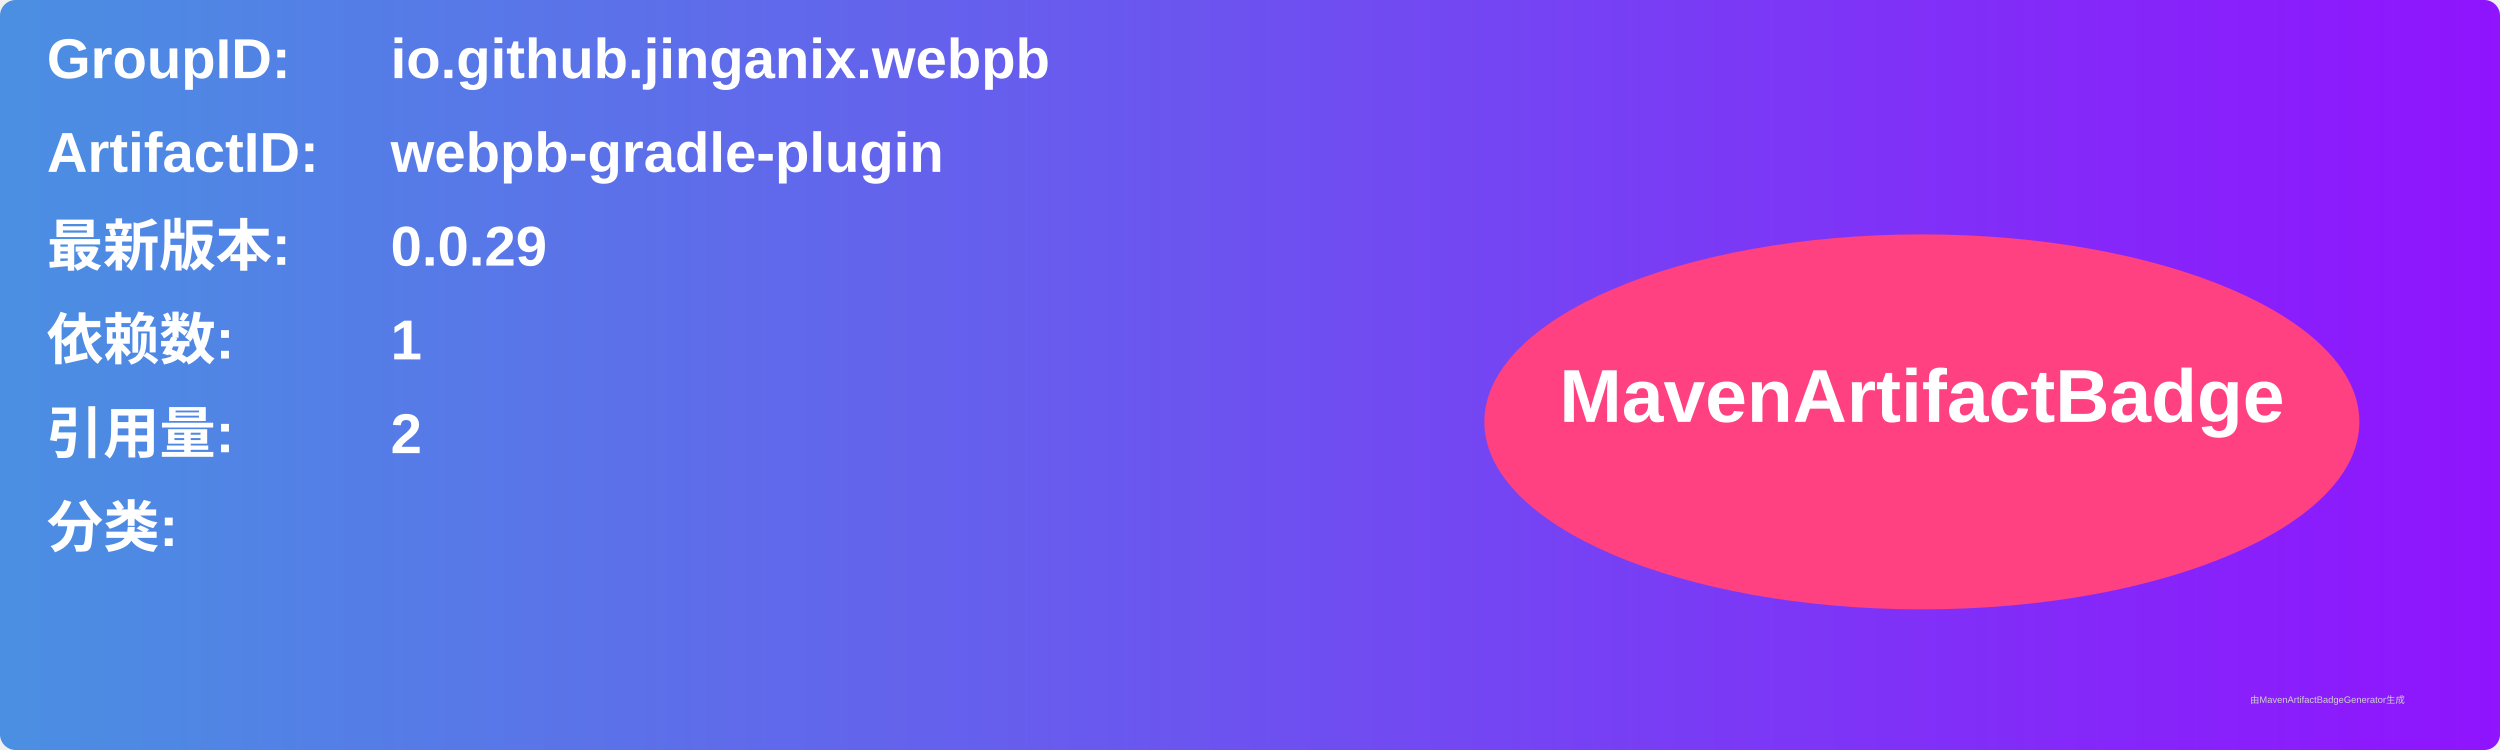
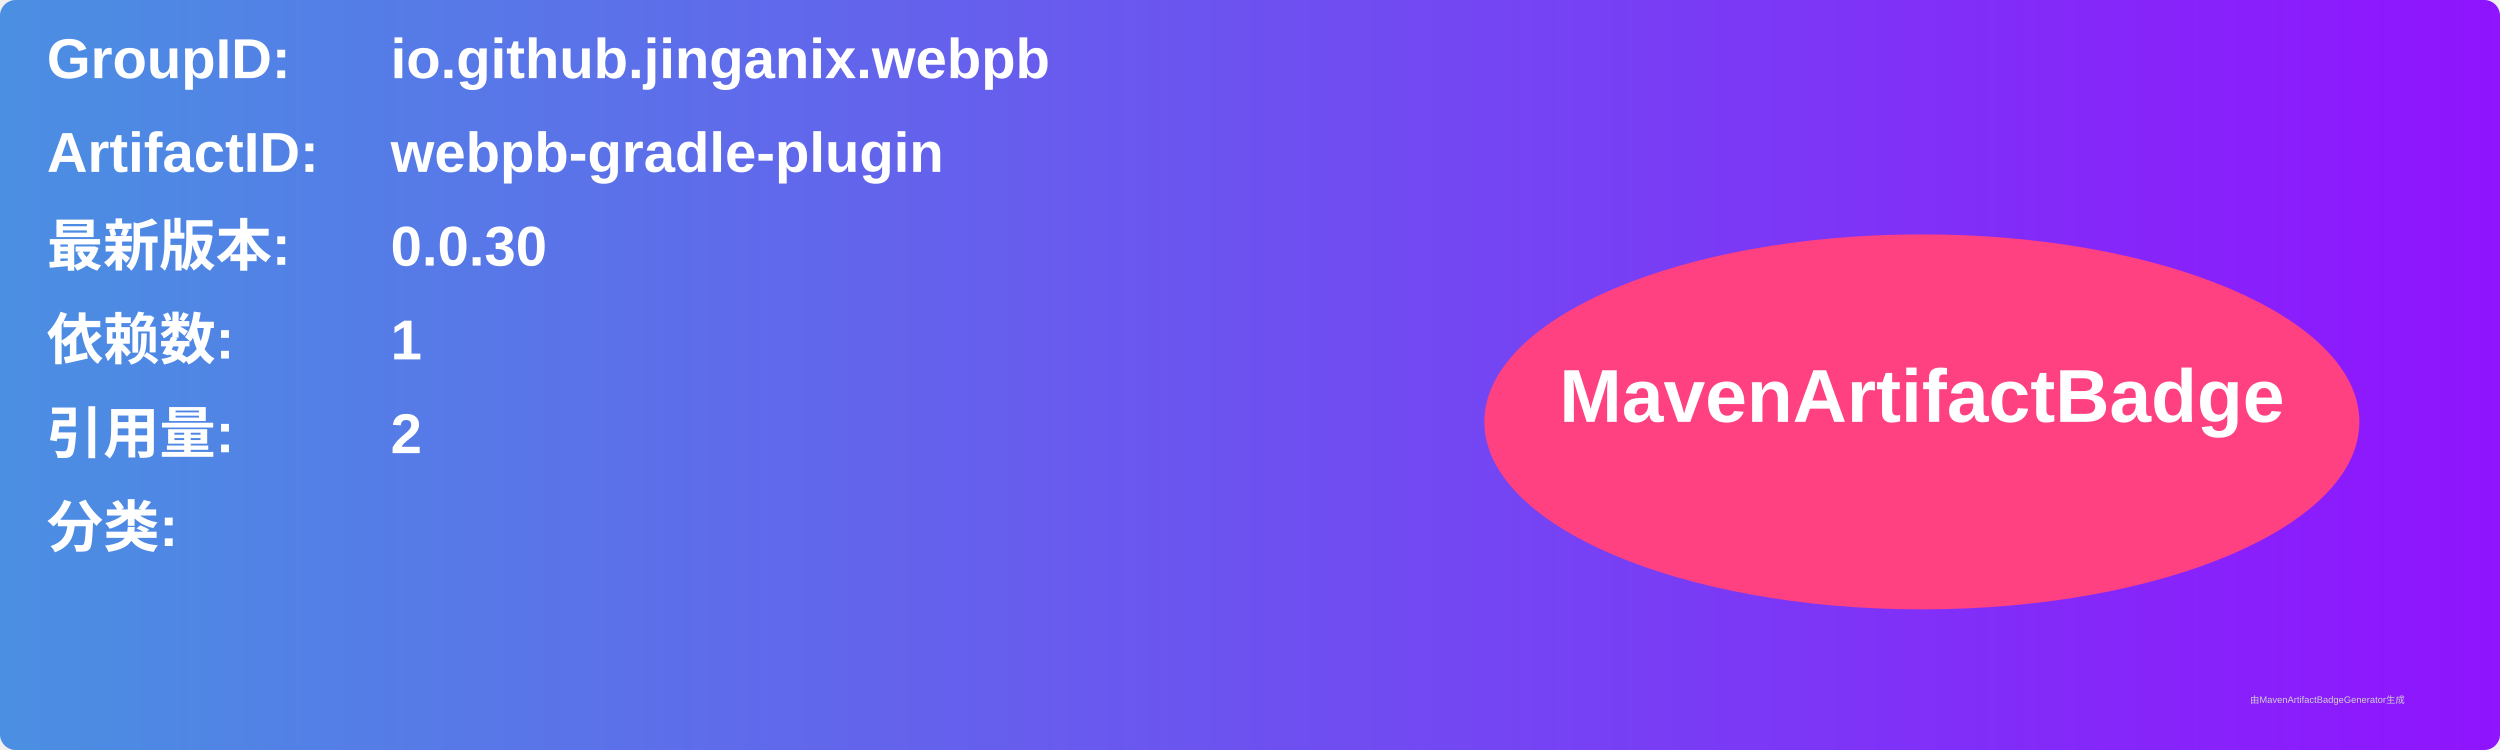
<svg xmlns="http://www.w3.org/2000/svg" width="800" height="240" viewBox="0 0 800 240">
  <linearGradient id="grad" x1="0%" y1="0%" x2="100%" y2="0%">
    <stop offset="0%" stop-color="#4a90e2" />
    <stop offset="100%" stop-color="#9013fe" />
  </linearGradient>
  <rect width="100%" height="100%" rx="5" ry="5" fill="url(#grad)" />
  <g transform="translate(15, 15)">
    <text x="0" y="10" font-family="Arial" font-size="18" fill="white" font-weight="bold" width="260">GroupID:</text>
    <text x="110" y="10" font-family="Arial" font-size="18" fill="white" font-weight="bold" width="460">io.github.jinganix.webpb</text>
    <text x="0" y="40" font-family="Arial" font-size="18" fill="white" font-weight="bold" width="260">ArtifactID:</text>
    <text x="110" y="40" font-family="Arial" font-size="18" fill="white" font-weight="bold" width="460">webpb-gradle-plugin</text>
    <text x="0" y="70" font-family="Arial" font-size="18" fill="white" font-weight="bold">最新版本:</text>
    <text x="110" y="70" font-family="Arial" font-size="18" fill="white" font-weight="bold">
-       <tspan font-weight="bold">0.0.29</tspan>
+       <tspan font-weight="bold">0.0.30</tspan>
    </text>
    <text x="0" y="100" font-family="Arial" font-size="18" fill="white" font-weight="bold">依赖数: </text>
    <text x="110" y="100" font-family="Arial" font-size="18" fill="white">
      <tspan font-weight="bold">1</tspan>
    </text>
    <text x="0" y="130" font-family="Arial" font-size="18" fill="white" font-weight="bold">引用量: </text>
    <text x="110" y="130" font-family="Arial" font-size="18" fill="white">
      <tspan font-weight="bold">2</tspan>
    </text>
    <text x="0" y="160" font-family="Arial" font-size="18" fill="white" font-weight="bold">分类:</text>
    <text x="10" y="190" font-family="Arial" font-size="10" fill="white">
      <tspan font-weight="bold" />
    </text>
    <ellipse cx="600" cy="120" rx="140" ry="60" fill="#ff4081" />
    <text x="600" y="120" text-anchor="middle" font-family="Arial" font-size="24" fill="white" font-weight="bold">MavenArtifactBadge</text>
  </g>
  <text x="720" y="225" font-family="Arial" font-size="3" fill="#d0d0d0">由MavenArtifactBadgeGenerator生成</text>
</svg>
